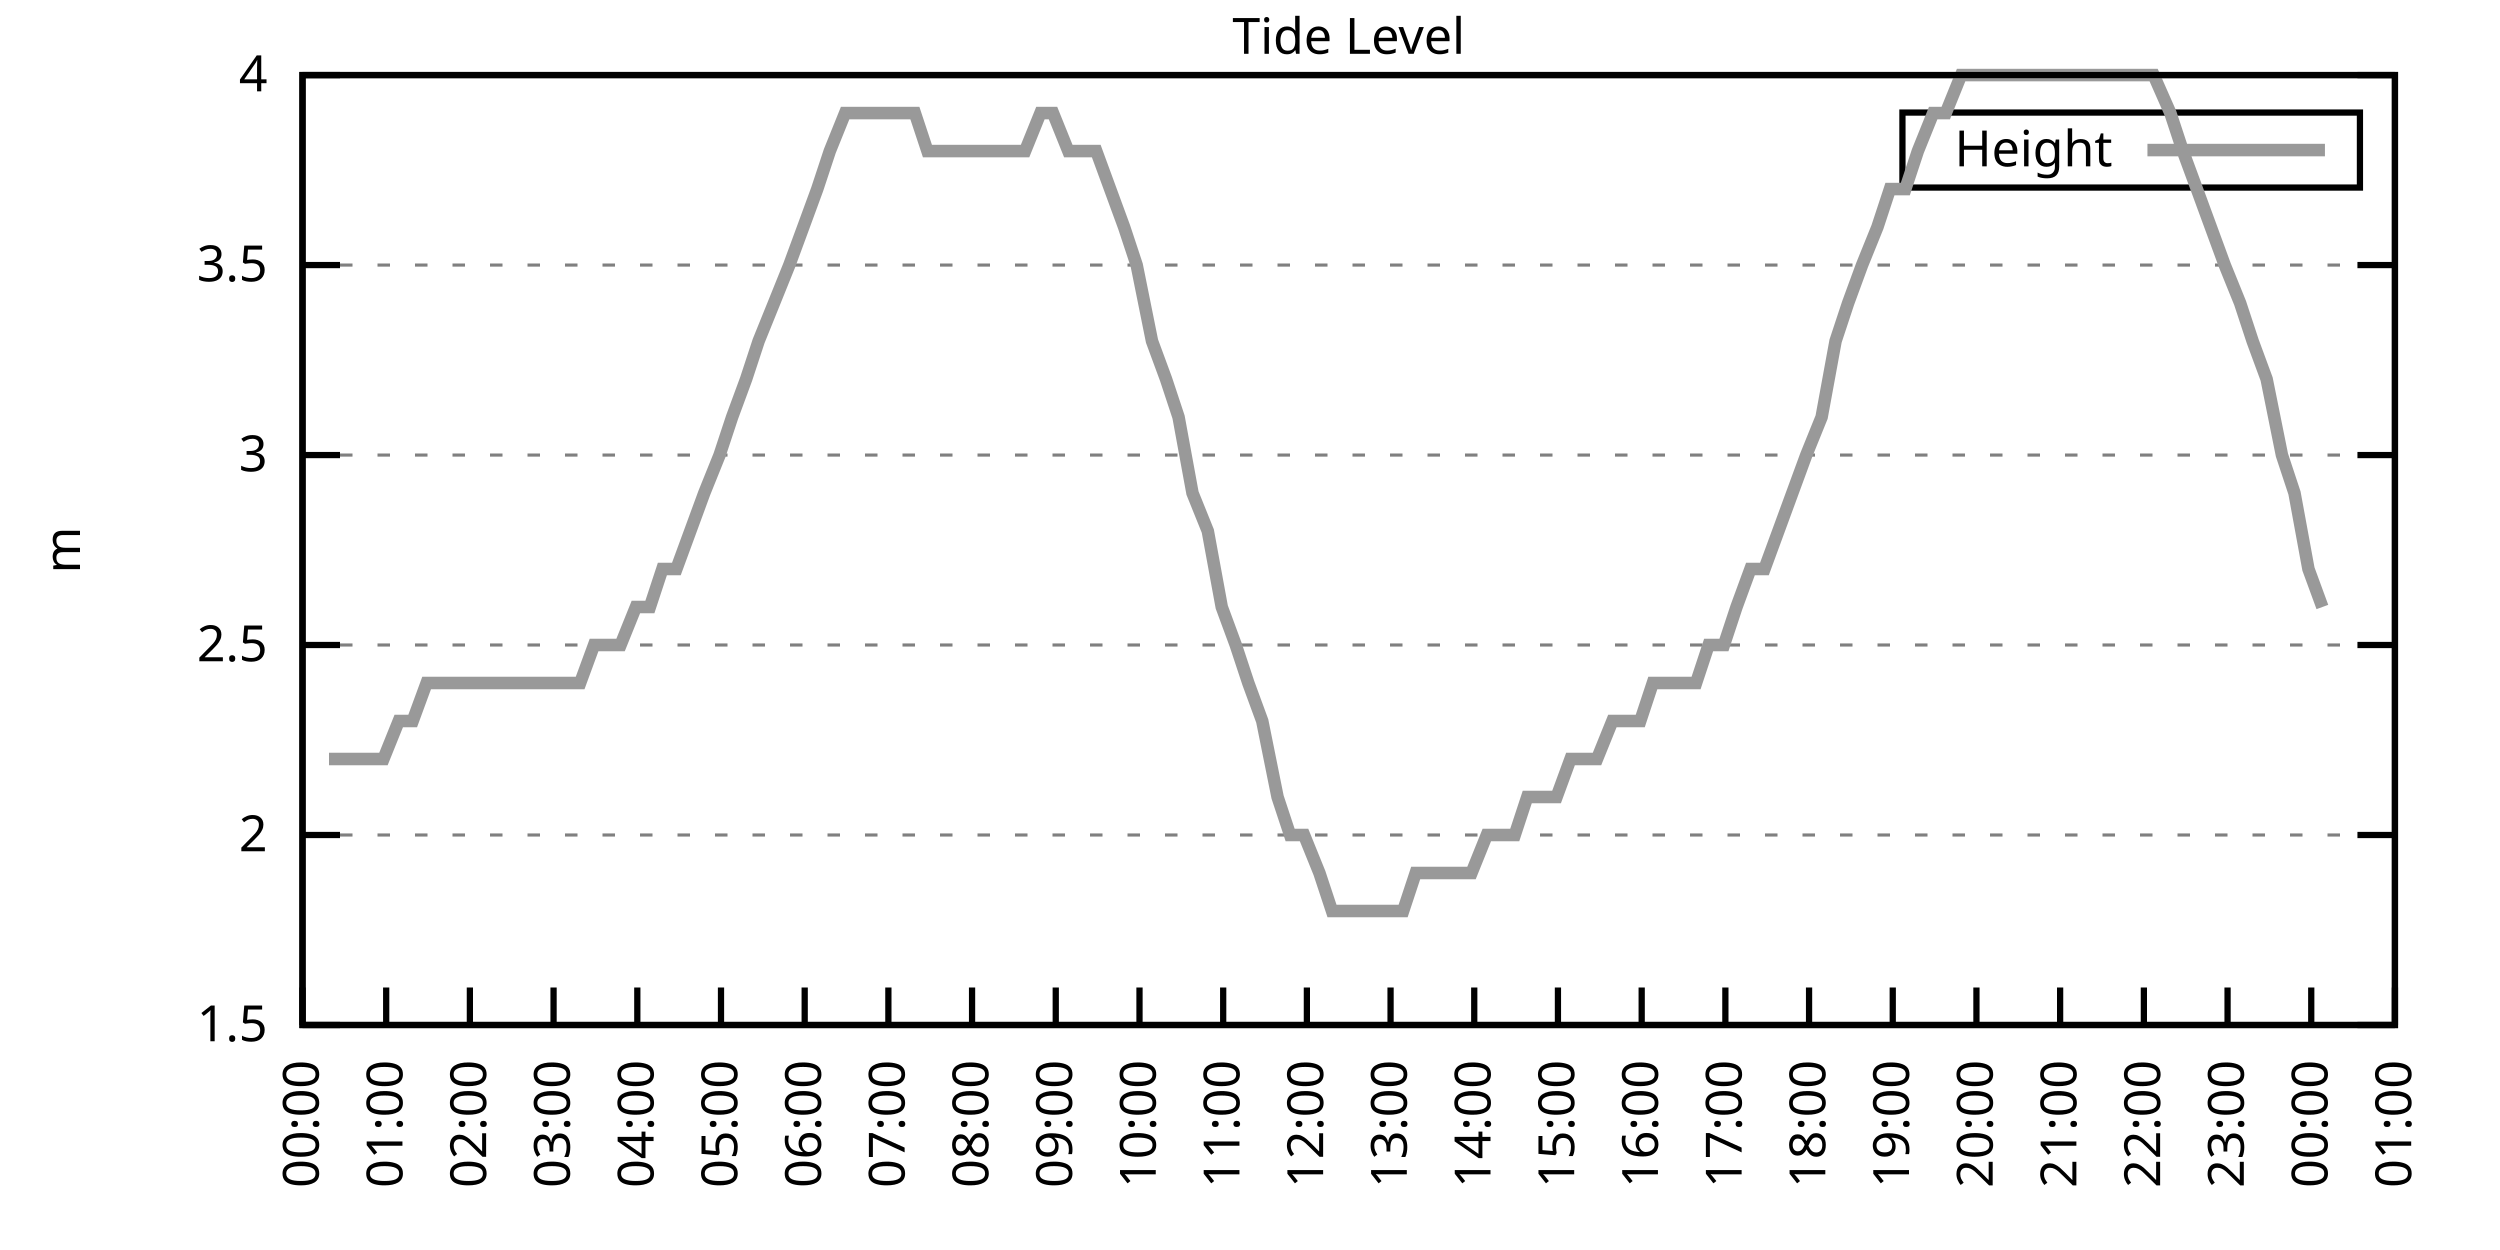
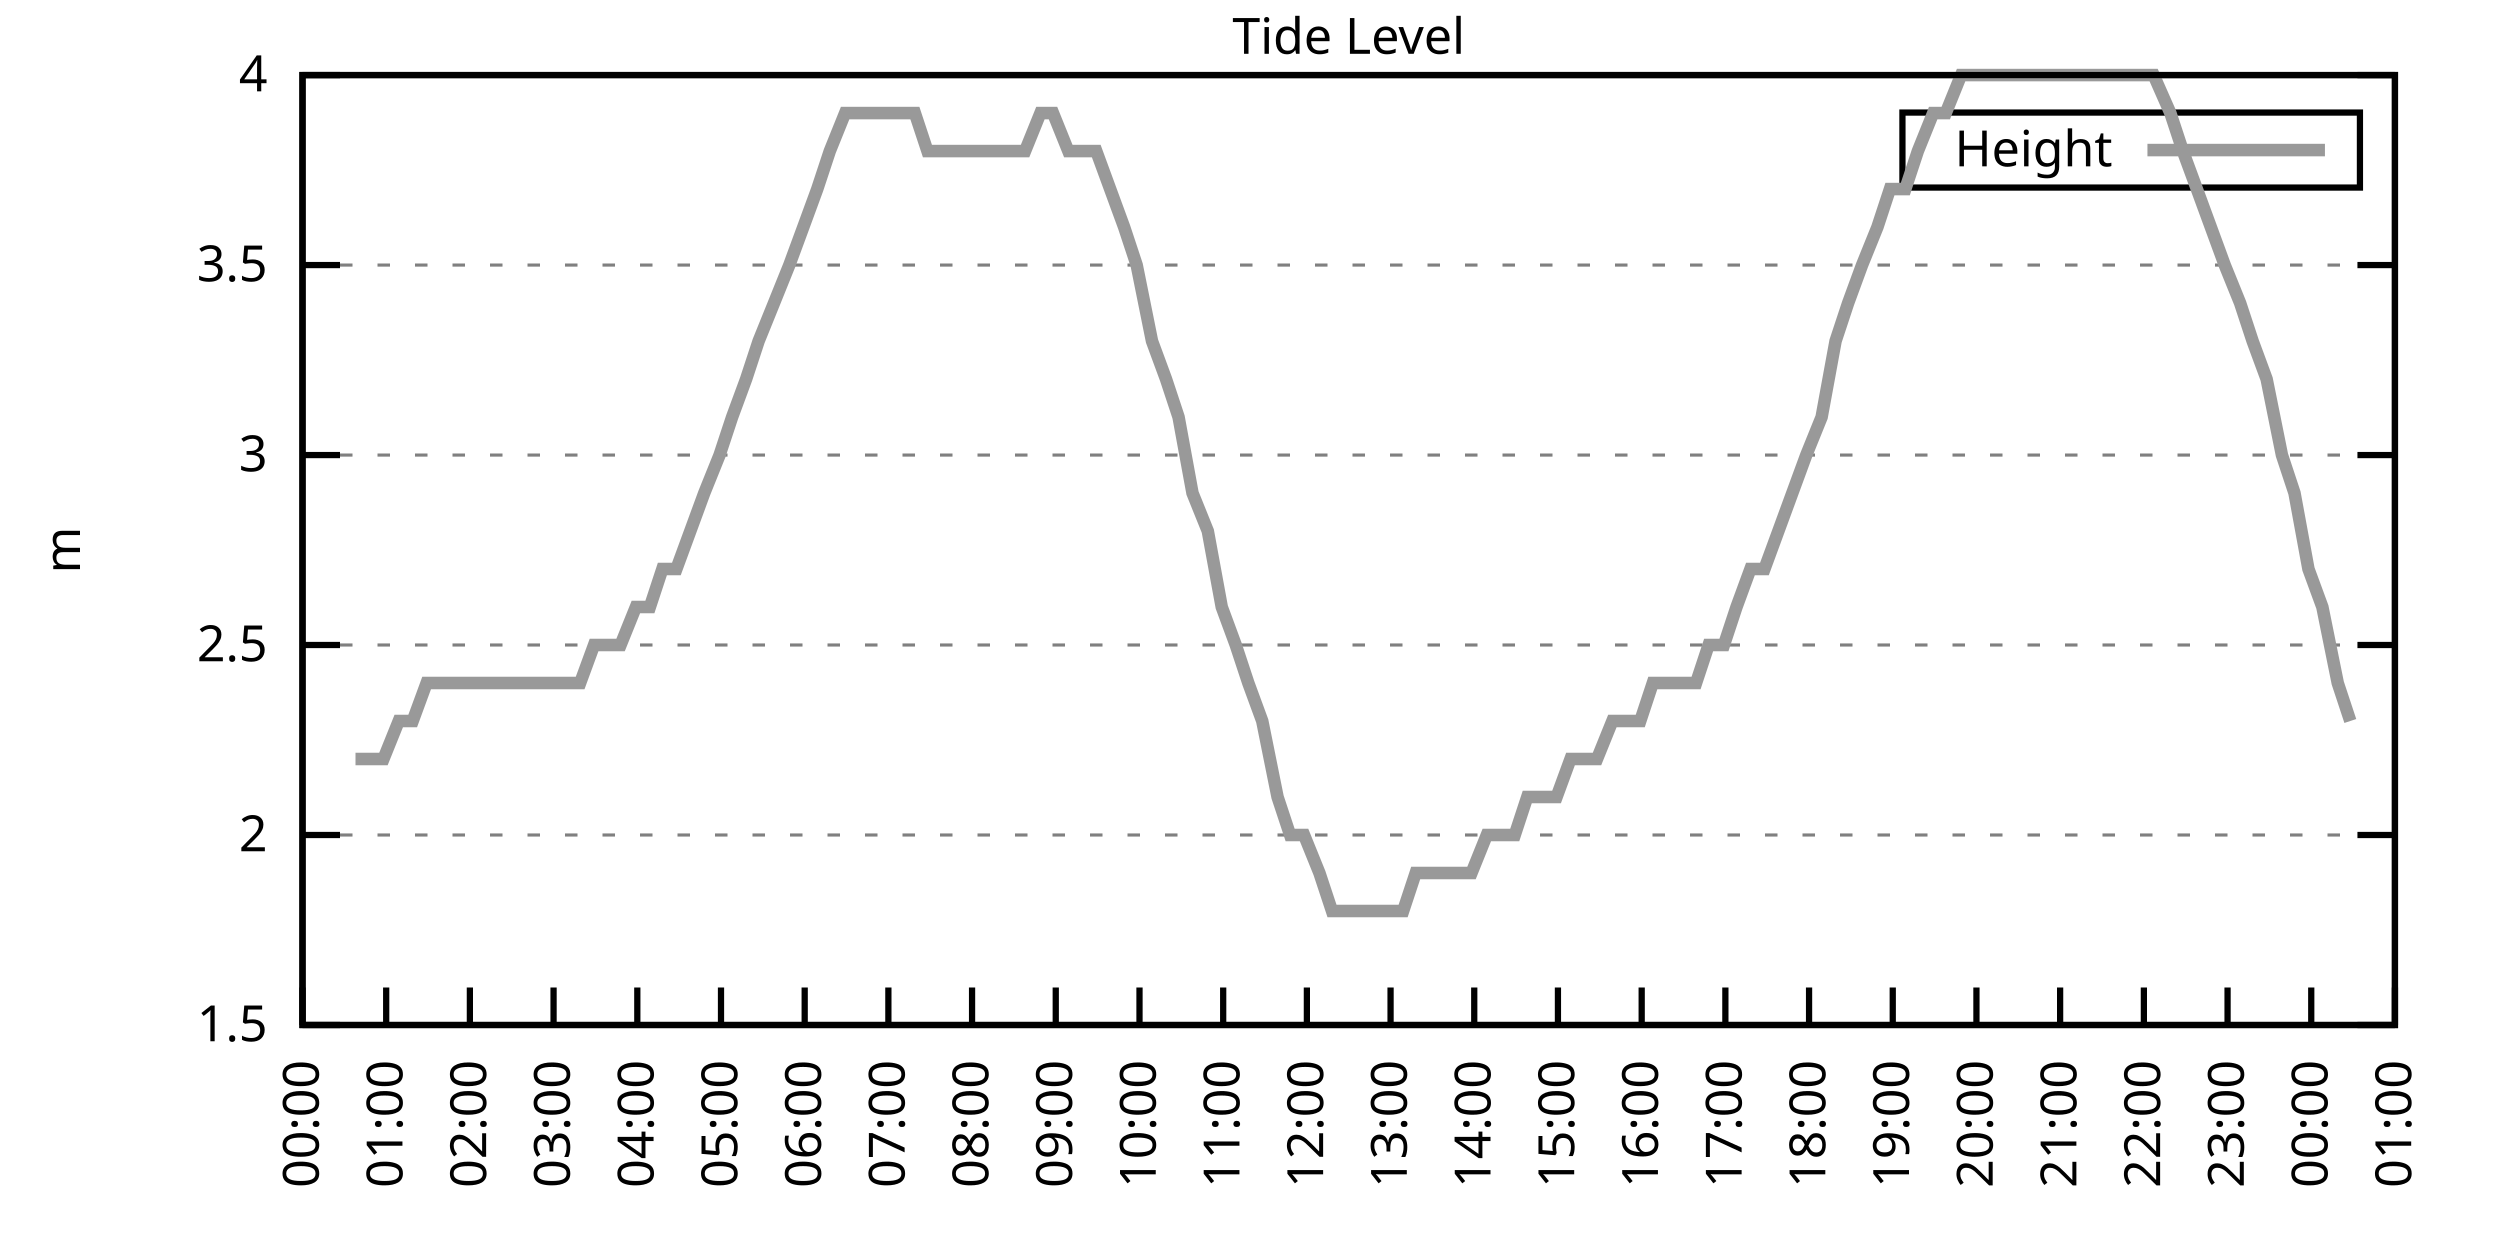
<svg xmlns="http://www.w3.org/2000/svg" xmlns:xlink="http://www.w3.org/1999/xlink" width="400" height="200" viewBox="0 0 400 200">
  <g id="gnuplot_canvas">
    <rect x="0" y="0" width="400" height="200" fill="none" />
    <defs>
      <circle id="gpDot" r="0.5" stroke-width="0.5" stroke="currentColor" />
      <path id="gpPt0" stroke-width="0.333" stroke="currentColor" d="M-1,0 h2 M0,-1 v2" />
      <path id="gpPt1" stroke-width="0.333" stroke="currentColor" d="M-1,-1 L1,1 M1,-1 L-1,1" />
      <path id="gpPt2" stroke-width="0.333" stroke="currentColor" d="M-1,0 L1,0 M0,-1 L0,1 M-1,-1 L1,1 M-1,1 L1,-1" />
      <rect id="gpPt3" stroke-width="0.333" stroke="currentColor" x="-1" y="-1" width="2" height="2" />
      <rect id="gpPt4" stroke-width="0.333" stroke="currentColor" fill="currentColor" x="-1" y="-1" width="2" height="2" />
      <circle id="gpPt5" stroke-width="0.333" stroke="currentColor" cx="0" cy="0" r="1" />
      <use xlink:href="#gpPt5" id="gpPt6" fill="currentColor" stroke="none" />
      <path id="gpPt7" stroke-width="0.333" stroke="currentColor" d="M0,-1.33 L-1.33,0.67 L1.33,0.67 z" />
      <use xlink:href="#gpPt7" id="gpPt8" fill="currentColor" stroke="none" />
      <use xlink:href="#gpPt7" id="gpPt9" stroke="currentColor" transform="rotate(180)" />
      <use xlink:href="#gpPt9" id="gpPt10" fill="currentColor" stroke="none" />
      <use xlink:href="#gpPt3" id="gpPt11" stroke="currentColor" transform="rotate(45)" />
      <use xlink:href="#gpPt11" id="gpPt12" fill="currentColor" stroke="none" />
      <path id="gpPt13" stroke-width="0.333" stroke="currentColor" d="M0,1.330 L1.265,0.411 L0.782,-1.067 L-0.782,-1.076 L-1.265,0.411 z" />
      <use xlink:href="#gpPt13" id="gpPt14" fill="currentColor" stroke="none" />
      <filter id="textbox" filterUnits="objectBoundingBox" x="0" y="0" height="1" width="1">
        <feFlood flood-color="white" flood-opacity="1" result="bgnd" />
        <feComposite in="SourceGraphic" in2="bgnd" operator="atop" />
      </filter>
      <filter id="greybox" filterUnits="objectBoundingBox" x="0" y="0" height="1" width="1">
        <feFlood flood-color="lightgrey" flood-opacity="1" result="grey" />
        <feComposite in="SourceGraphic" in2="grey" operator="atop" />
      </filter>
    </defs>
    <g fill="none" color="white" stroke="currentColor" stroke-width="1.00" stroke-linecap="butt" stroke-linejoin="miter">
</g>
    <g fill="none" color="black" stroke="currentColor" stroke-width="1.00" stroke-linecap="butt" stroke-linejoin="miter">
      <g stroke="none" shape-rendering="crispEdges">
        <polygon fill="rgb(255, 255, 255)" points="48.40,164.00 383.18,164.00 383.18,12.02 48.40,12.02 " />
      </g>
    </g>
    <g fill="none" color="black" stroke="currentColor" stroke-width="1.00" stroke-linecap="butt" stroke-linejoin="miter">
</g>
    <g fill="none" color="black" stroke="black" stroke-width="0.50" stroke-linecap="butt" stroke-linejoin="miter">
</g>
    <g fill="none" color="gray" stroke="currentColor" stroke-width="0.50" stroke-linecap="butt" stroke-linejoin="miter">
      <path stroke="gray" stroke-dasharray="2,4" class="gridline" d="M48.40,164.00 L383.19,164.00  " />
    </g>
    <g fill="none" color="gray" stroke="gray" stroke-width="1.00" stroke-linecap="butt" stroke-linejoin="miter">
</g>
    <g fill="none" color="black" stroke="currentColor" stroke-width="1.00" stroke-linecap="butt" stroke-linejoin="miter">
      <path stroke="black" d="M48.40,164.00 L54.40,164.00 M383.19,164.00 L377.19,164.00  " />
      <g transform="translate(42.80,166.60)" stroke="none" fill="black" font-family="Sans" font-size="8.00" text-anchor="end">
        <text>
          <tspan font-family="Sans"> 1.5</tspan>
        </text>
      </g>
    </g>
    <g fill="none" color="black" stroke="currentColor" stroke-width="1.00" stroke-linecap="butt" stroke-linejoin="miter">
</g>
    <g fill="none" color="black" stroke="black" stroke-width="0.50" stroke-linecap="butt" stroke-linejoin="miter">
</g>
    <g fill="none" color="gray" stroke="currentColor" stroke-width="0.50" stroke-linecap="butt" stroke-linejoin="miter">
      <path stroke="gray" stroke-dasharray="2,4" class="gridline" d="M48.40,133.60 L383.19,133.60  " />
    </g>
    <g fill="none" color="gray" stroke="gray" stroke-width="1.00" stroke-linecap="butt" stroke-linejoin="miter">
</g>
    <g fill="none" color="black" stroke="currentColor" stroke-width="1.00" stroke-linecap="butt" stroke-linejoin="miter">
      <path stroke="black" d="M48.40,133.60 L54.40,133.60 M383.19,133.60 L377.19,133.60  " />
      <g transform="translate(42.80,136.20)" stroke="none" fill="black" font-family="Sans" font-size="8.00" text-anchor="end">
        <text>
          <tspan font-family="Sans"> 2</tspan>
        </text>
      </g>
    </g>
    <g fill="none" color="black" stroke="currentColor" stroke-width="1.00" stroke-linecap="butt" stroke-linejoin="miter">
</g>
    <g fill="none" color="black" stroke="black" stroke-width="0.50" stroke-linecap="butt" stroke-linejoin="miter">
</g>
    <g fill="none" color="gray" stroke="currentColor" stroke-width="0.50" stroke-linecap="butt" stroke-linejoin="miter">
      <path stroke="gray" stroke-dasharray="2,4" class="gridline" d="M48.40,103.20 L383.19,103.20  " />
    </g>
    <g fill="none" color="gray" stroke="gray" stroke-width="1.00" stroke-linecap="butt" stroke-linejoin="miter">
</g>
    <g fill="none" color="black" stroke="currentColor" stroke-width="1.00" stroke-linecap="butt" stroke-linejoin="miter">
      <path stroke="black" d="M48.40,103.20 L54.40,103.20 M383.19,103.20 L377.19,103.20  " />
      <g transform="translate(42.80,105.80)" stroke="none" fill="black" font-family="Sans" font-size="8.00" text-anchor="end">
        <text>
          <tspan font-family="Sans"> 2.5</tspan>
        </text>
      </g>
    </g>
    <g fill="none" color="black" stroke="currentColor" stroke-width="1.00" stroke-linecap="butt" stroke-linejoin="miter">
</g>
    <g fill="none" color="black" stroke="black" stroke-width="0.50" stroke-linecap="butt" stroke-linejoin="miter">
</g>
    <g fill="none" color="gray" stroke="currentColor" stroke-width="0.50" stroke-linecap="butt" stroke-linejoin="miter">
      <path stroke="gray" stroke-dasharray="2,4" class="gridline" d="M48.40,72.81 L383.19,72.81  " />
    </g>
    <g fill="none" color="gray" stroke="gray" stroke-width="1.00" stroke-linecap="butt" stroke-linejoin="miter">
</g>
    <g fill="none" color="black" stroke="currentColor" stroke-width="1.00" stroke-linecap="butt" stroke-linejoin="miter">
      <path stroke="black" d="M48.40,72.81 L54.40,72.81 M383.19,72.81 L377.19,72.81  " />
      <g transform="translate(42.80,75.41)" stroke="none" fill="black" font-family="Sans" font-size="8.00" text-anchor="end">
        <text>
          <tspan font-family="Sans"> 3</tspan>
        </text>
      </g>
    </g>
    <g fill="none" color="black" stroke="currentColor" stroke-width="1.00" stroke-linecap="butt" stroke-linejoin="miter">
</g>
    <g fill="none" color="black" stroke="black" stroke-width="0.50" stroke-linecap="butt" stroke-linejoin="miter">
</g>
    <g fill="none" color="gray" stroke="currentColor" stroke-width="0.50" stroke-linecap="butt" stroke-linejoin="miter">
      <path stroke="gray" stroke-dasharray="2,4" class="gridline" d="M48.40,42.41 L383.19,42.41  " />
    </g>
    <g fill="none" color="gray" stroke="gray" stroke-width="1.00" stroke-linecap="butt" stroke-linejoin="miter">
</g>
    <g fill="none" color="black" stroke="currentColor" stroke-width="1.00" stroke-linecap="butt" stroke-linejoin="miter">
      <path stroke="black" d="M48.40,42.41 L54.40,42.41 M383.19,42.41 L377.19,42.41  " />
      <g transform="translate(42.80,45.01)" stroke="none" fill="black" font-family="Sans" font-size="8.00" text-anchor="end">
        <text>
          <tspan font-family="Sans"> 3.5</tspan>
        </text>
      </g>
    </g>
    <g fill="none" color="black" stroke="currentColor" stroke-width="1.00" stroke-linecap="butt" stroke-linejoin="miter">
</g>
    <g fill="none" color="black" stroke="black" stroke-width="0.50" stroke-linecap="butt" stroke-linejoin="miter">
</g>
    <g fill="none" color="gray" stroke="currentColor" stroke-width="0.50" stroke-linecap="butt" stroke-linejoin="miter">
      <path stroke="gray" stroke-dasharray="2,4" class="gridline" d="M48.40,12.01 L383.19,12.01  " />
    </g>
    <g fill="none" color="gray" stroke="gray" stroke-width="1.00" stroke-linecap="butt" stroke-linejoin="miter">
</g>
    <g fill="none" color="black" stroke="currentColor" stroke-width="1.00" stroke-linecap="butt" stroke-linejoin="miter">
      <path stroke="black" d="M48.40,12.01 L54.40,12.01 M383.19,12.01 L377.19,12.01  " />
      <g transform="translate(42.80,14.61)" stroke="none" fill="black" font-family="Sans" font-size="8.00" text-anchor="end">
        <text>
          <tspan font-family="Sans"> 4</tspan>
        </text>
      </g>
    </g>
    <g fill="none" color="black" stroke="currentColor" stroke-width="1.00" stroke-linecap="butt" stroke-linejoin="miter">
      <path stroke="black" d="M48.40,164.00 L48.40,158.00  " />
      <g transform="translate(51.00,169.60) rotate(270.00)" stroke="none" fill="black" font-family="Sans" font-size="8.00" text-anchor="end">
        <text>
          <tspan font-family="Sans">00:00</tspan>
        </text>
      </g>
    </g>
    <g fill="none" color="black" stroke="currentColor" stroke-width="1.00" stroke-linecap="butt" stroke-linejoin="miter">
      <path stroke="black" d="M61.79,164.00 L61.79,158.00  " />
      <g transform="translate(64.39,169.60) rotate(270.00)" stroke="none" fill="black" font-family="Sans" font-size="8.00" text-anchor="end">
        <text>
          <tspan font-family="Sans">01:00</tspan>
        </text>
      </g>
    </g>
    <g fill="none" color="black" stroke="currentColor" stroke-width="1.00" stroke-linecap="butt" stroke-linejoin="miter">
      <path stroke="black" d="M75.18,164.00 L75.18,158.00  " />
      <g transform="translate(77.78,169.60) rotate(270.00)" stroke="none" fill="black" font-family="Sans" font-size="8.00" text-anchor="end">
        <text>
          <tspan font-family="Sans">02:00</tspan>
        </text>
      </g>
    </g>
    <g fill="none" color="black" stroke="currentColor" stroke-width="1.00" stroke-linecap="butt" stroke-linejoin="miter">
      <path stroke="black" d="M88.57,164.00 L88.57,158.00  " />
      <g transform="translate(91.17,169.60) rotate(270.00)" stroke="none" fill="black" font-family="Sans" font-size="8.00" text-anchor="end">
        <text>
          <tspan font-family="Sans">03:00</tspan>
        </text>
      </g>
    </g>
    <g fill="none" color="black" stroke="currentColor" stroke-width="1.00" stroke-linecap="butt" stroke-linejoin="miter">
      <path stroke="black" d="M101.97,164.00 L101.97,158.00  " />
      <g transform="translate(104.57,169.60) rotate(270.00)" stroke="none" fill="black" font-family="Sans" font-size="8.00" text-anchor="end">
        <text>
          <tspan font-family="Sans">04:00</tspan>
        </text>
      </g>
    </g>
    <g fill="none" color="black" stroke="currentColor" stroke-width="1.00" stroke-linecap="butt" stroke-linejoin="miter">
      <path stroke="black" d="M115.36,164.00 L115.36,158.00  " />
      <g transform="translate(117.96,169.60) rotate(270.00)" stroke="none" fill="black" font-family="Sans" font-size="8.00" text-anchor="end">
        <text>
          <tspan font-family="Sans">05:00</tspan>
        </text>
      </g>
    </g>
    <g fill="none" color="black" stroke="currentColor" stroke-width="1.00" stroke-linecap="butt" stroke-linejoin="miter">
      <path stroke="black" d="M128.75,164.00 L128.75,158.00  " />
      <g transform="translate(131.35,169.60) rotate(270.00)" stroke="none" fill="black" font-family="Sans" font-size="8.00" text-anchor="end">
        <text>
          <tspan font-family="Sans">06:00</tspan>
        </text>
      </g>
    </g>
    <g fill="none" color="black" stroke="currentColor" stroke-width="1.00" stroke-linecap="butt" stroke-linejoin="miter">
      <path stroke="black" d="M142.14,164.00 L142.14,158.00  " />
      <g transform="translate(144.74,169.60) rotate(270.00)" stroke="none" fill="black" font-family="Sans" font-size="8.00" text-anchor="end">
        <text>
          <tspan font-family="Sans">07:00</tspan>
        </text>
      </g>
    </g>
    <g fill="none" color="black" stroke="currentColor" stroke-width="1.00" stroke-linecap="butt" stroke-linejoin="miter">
      <path stroke="black" d="M155.53,164.00 L155.53,158.00  " />
      <g transform="translate(158.13,169.60) rotate(270.00)" stroke="none" fill="black" font-family="Sans" font-size="8.00" text-anchor="end">
        <text>
          <tspan font-family="Sans">08:00</tspan>
        </text>
      </g>
    </g>
    <g fill="none" color="black" stroke="currentColor" stroke-width="1.00" stroke-linecap="butt" stroke-linejoin="miter">
      <path stroke="black" d="M168.92,164.00 L168.92,158.00  " />
      <g transform="translate(171.52,169.60) rotate(270.00)" stroke="none" fill="black" font-family="Sans" font-size="8.00" text-anchor="end">
        <text>
          <tspan font-family="Sans">09:00</tspan>
        </text>
      </g>
    </g>
    <g fill="none" color="black" stroke="currentColor" stroke-width="1.00" stroke-linecap="butt" stroke-linejoin="miter">
      <path stroke="black" d="M182.32,164.00 L182.32,158.00  " />
      <g transform="translate(184.92,169.60) rotate(270.00)" stroke="none" fill="black" font-family="Sans" font-size="8.00" text-anchor="end">
        <text>
          <tspan font-family="Sans">10:00</tspan>
        </text>
      </g>
    </g>
    <g fill="none" color="black" stroke="currentColor" stroke-width="1.00" stroke-linecap="butt" stroke-linejoin="miter">
      <path stroke="black" d="M195.71,164.00 L195.71,158.00  " />
      <g transform="translate(198.31,169.60) rotate(270.00)" stroke="none" fill="black" font-family="Sans" font-size="8.00" text-anchor="end">
        <text>
          <tspan font-family="Sans">11:00</tspan>
        </text>
      </g>
    </g>
    <g fill="none" color="black" stroke="currentColor" stroke-width="1.00" stroke-linecap="butt" stroke-linejoin="miter">
      <path stroke="black" d="M209.10,164.00 L209.10,158.00  " />
      <g transform="translate(211.70,169.60) rotate(270.00)" stroke="none" fill="black" font-family="Sans" font-size="8.00" text-anchor="end">
        <text>
          <tspan font-family="Sans">12:00</tspan>
        </text>
      </g>
    </g>
    <g fill="none" color="black" stroke="currentColor" stroke-width="1.00" stroke-linecap="butt" stroke-linejoin="miter">
      <path stroke="black" d="M222.49,164.00 L222.49,158.00  " />
      <g transform="translate(225.09,169.60) rotate(270.00)" stroke="none" fill="black" font-family="Sans" font-size="8.00" text-anchor="end">
        <text>
          <tspan font-family="Sans">13:00</tspan>
        </text>
      </g>
    </g>
    <g fill="none" color="black" stroke="currentColor" stroke-width="1.00" stroke-linecap="butt" stroke-linejoin="miter">
      <path stroke="black" d="M235.88,164.00 L235.88,158.00  " />
      <g transform="translate(238.48,169.60) rotate(270.00)" stroke="none" fill="black" font-family="Sans" font-size="8.00" text-anchor="end">
        <text>
          <tspan font-family="Sans">14:00</tspan>
        </text>
      </g>
    </g>
    <g fill="none" color="black" stroke="currentColor" stroke-width="1.00" stroke-linecap="butt" stroke-linejoin="miter">
      <path stroke="black" d="M249.27,164.00 L249.27,158.00  " />
      <g transform="translate(251.87,169.60) rotate(270.00)" stroke="none" fill="black" font-family="Sans" font-size="8.00" text-anchor="end">
        <text>
          <tspan font-family="Sans">15:00</tspan>
        </text>
      </g>
    </g>
    <g fill="none" color="black" stroke="currentColor" stroke-width="1.00" stroke-linecap="butt" stroke-linejoin="miter">
      <path stroke="black" d="M262.67,164.00 L262.67,158.00  " />
      <g transform="translate(265.27,169.60) rotate(270.00)" stroke="none" fill="black" font-family="Sans" font-size="8.00" text-anchor="end">
        <text>
          <tspan font-family="Sans">16:00</tspan>
        </text>
      </g>
    </g>
    <g fill="none" color="black" stroke="currentColor" stroke-width="1.00" stroke-linecap="butt" stroke-linejoin="miter">
      <path stroke="black" d="M276.06,164.00 L276.06,158.00  " />
      <g transform="translate(278.66,169.60) rotate(270.00)" stroke="none" fill="black" font-family="Sans" font-size="8.00" text-anchor="end">
        <text>
          <tspan font-family="Sans">17:00</tspan>
        </text>
      </g>
    </g>
    <g fill="none" color="black" stroke="currentColor" stroke-width="1.00" stroke-linecap="butt" stroke-linejoin="miter">
      <path stroke="black" d="M289.45,164.00 L289.45,158.00  " />
      <g transform="translate(292.05,169.60) rotate(270.00)" stroke="none" fill="black" font-family="Sans" font-size="8.00" text-anchor="end">
        <text>
          <tspan font-family="Sans">18:00</tspan>
        </text>
      </g>
    </g>
    <g fill="none" color="black" stroke="currentColor" stroke-width="1.00" stroke-linecap="butt" stroke-linejoin="miter">
      <path stroke="black" d="M302.84,164.00 L302.84,158.00  " />
      <g transform="translate(305.44,169.60) rotate(270.00)" stroke="none" fill="black" font-family="Sans" font-size="8.00" text-anchor="end">
        <text>
          <tspan font-family="Sans">19:00</tspan>
        </text>
      </g>
    </g>
    <g fill="none" color="black" stroke="currentColor" stroke-width="1.00" stroke-linecap="butt" stroke-linejoin="miter">
      <path stroke="black" d="M316.23,164.00 L316.23,158.00  " />
      <g transform="translate(318.83,169.60) rotate(270.00)" stroke="none" fill="black" font-family="Sans" font-size="8.00" text-anchor="end">
        <text>
          <tspan font-family="Sans">20:00</tspan>
        </text>
      </g>
    </g>
    <g fill="none" color="black" stroke="currentColor" stroke-width="1.00" stroke-linecap="butt" stroke-linejoin="miter">
      <path stroke="black" d="M329.62,164.00 L329.62,158.00  " />
      <g transform="translate(332.22,169.60) rotate(270.00)" stroke="none" fill="black" font-family="Sans" font-size="8.00" text-anchor="end">
        <text>
          <tspan font-family="Sans">21:00</tspan>
        </text>
      </g>
    </g>
    <g fill="none" color="black" stroke="currentColor" stroke-width="1.00" stroke-linecap="butt" stroke-linejoin="miter">
      <path stroke="black" d="M343.02,164.00 L343.02,158.00  " />
      <g transform="translate(345.62,169.60) rotate(270.00)" stroke="none" fill="black" font-family="Sans" font-size="8.00" text-anchor="end">
        <text>
          <tspan font-family="Sans">22:00</tspan>
        </text>
      </g>
    </g>
    <g fill="none" color="black" stroke="currentColor" stroke-width="1.00" stroke-linecap="butt" stroke-linejoin="miter">
      <path stroke="black" d="M356.41,164.00 L356.41,158.00  " />
      <g transform="translate(359.01,169.60) rotate(270.00)" stroke="none" fill="black" font-family="Sans" font-size="8.00" text-anchor="end">
        <text>
          <tspan font-family="Sans">23:00</tspan>
        </text>
      </g>
    </g>
    <g fill="none" color="black" stroke="currentColor" stroke-width="1.00" stroke-linecap="butt" stroke-linejoin="miter">
      <path stroke="black" d="M369.80,164.00 L369.80,158.00  " />
      <g transform="translate(372.40,169.60) rotate(270.00)" stroke="none" fill="black" font-family="Sans" font-size="8.00" text-anchor="end">
        <text>
          <tspan font-family="Sans">00:00</tspan>
        </text>
      </g>
    </g>
    <g fill="none" color="black" stroke="currentColor" stroke-width="1.00" stroke-linecap="butt" stroke-linejoin="miter">
      <path stroke="black" d="M383.19,164.00 L383.19,158.00  " />
      <g transform="translate(385.79,169.60) rotate(270.00)" stroke="none" fill="black" font-family="Sans" font-size="8.00" text-anchor="end">
        <text>
          <tspan font-family="Sans">01:00</tspan>
        </text>
      </g>
    </g>
    <g fill="none" color="black" stroke="currentColor" stroke-width="1.00" stroke-linecap="butt" stroke-linejoin="miter">
</g>
    <g fill="none" color="black" stroke="currentColor" stroke-width="1.00" stroke-linecap="butt" stroke-linejoin="miter">
      <path stroke="black" d="M48.40,12.01 L48.40,164.00 L383.19,164.00 L383.19,12.01 L48.40,12.01 Z  " />
    </g>
    <g fill="none" color="black" stroke="currentColor" stroke-width="1.00" stroke-linecap="butt" stroke-linejoin="miter">
</g>
    <g fill="none" color="black" stroke="currentColor" stroke-width="1.00" stroke-linecap="butt" stroke-linejoin="miter">
      <path stroke="black" d="M304.39,30.01 L304.39,18.01 L377.59,18.01 L377.59,30.01 L304.39,30.01 Z  " />
    </g>
    <g id="Tide_level_plot_1">
      <g fill="none" color="white" stroke="black" stroke-width="2.00" stroke-linecap="butt" stroke-linejoin="miter">
</g>
      <g fill="none" color="black" stroke="currentColor" stroke-width="2.00" stroke-linecap="butt" stroke-linejoin="miter">
        <g transform="translate(337.99,26.61)" stroke="none" fill="black" font-family="Sans" font-size="8.00" text-anchor="end">
          <text>
            <tspan font-family="Sans">Height</tspan>
          </text>
        </g>
      </g>
      <g fill="none" color="black" stroke="currentColor" stroke-width="2.00" stroke-linecap="butt" stroke-linejoin="miter">
-         <path stroke="rgb(153, 153, 153)" d="M343.59,24.01 L371.99,24.01 M52.64,121.44 L54.65,121.44 L56.88,121.44 L58.89,121.44 L61.35,121.44 L63.80,115.36   L66.03,115.36 L68.26,109.28 L70.27,109.28 L72.73,109.28 L74.51,109.28 L76.75,109.28 L79.20,109.28 L81.66,109.28   L83.66,109.28 L86.12,109.28 L87.91,109.28 L90.58,109.28 L92.82,109.28 L95.05,103.20 L97.06,103.20 L99.29,103.20   L101.74,97.12 L103.98,97.12 L105.98,91.04 L108.22,91.04 L110.45,84.97 L112.68,78.89 L115.13,72.81 L117.14,66.73   L119.38,60.65 L121.38,54.57 L123.84,48.49 L126.29,42.41 L128.53,36.33 L130.76,30.25 L132.77,24.17 L135.22,18.09   L137.45,18.09 L139.46,18.09 L141.92,18.09 L143.93,18.09 L146.38,18.09 L148.39,24.17 L150.62,24.17 L153.08,24.17   L155.31,24.17 L157.54,24.17 L159.55,24.17 L161.78,24.17 L164.01,24.17 L166.47,18.09 L168.48,18.09 L170.93,24.17   L173.17,24.17 L175.40,24.17 L177.63,30.25 L179.86,36.33 L181.87,42.41 L184.32,54.57 L186.56,60.65 L188.57,66.73   L190.80,78.89 L193.25,84.97 L195.48,97.12 L197.72,103.20 L199.73,109.28 L201.96,115.36 L204.41,127.52 L206.42,133.60   L208.65,133.60 L211.11,139.68 L213.12,145.76 L215.35,145.76 L217.80,145.76 L219.81,145.76 L222.27,145.76 L224.50,145.76   L226.51,139.68 L228.74,139.68 L230.97,139.68 L233.43,139.68 L235.44,139.68 L237.89,133.60 L240.12,133.60 L242.36,133.60   L244.36,127.52 L246.60,127.52 L249.05,127.52 L251.28,121.44 L253.51,121.44 L255.52,121.44 L257.98,115.36 L259.99,115.36   L262.44,115.36 L264.45,109.28 L266.91,109.28 L269.14,109.28 L271.37,109.28 L273.38,103.20 L275.83,103.20 L277.84,97.12   L280.07,91.04 L282.31,91.04 L284.54,84.97 L286.77,78.89 L289.00,72.81 L291.46,66.73 L293.69,54.57 L295.70,48.49   L297.93,42.41 L300.39,36.33 L302.39,30.25 L304.85,30.25 L306.86,24.17 L309.31,18.09 L311.32,18.09 L313.78,12.01   L316.01,12.01 L318.24,12.01 L320.25,12.01 L322.48,12.01 L324.71,12.01 L326.95,12.01 L329.40,12.01 L331.41,12.01   L333.64,12.01 L335.87,12.01 L338.33,12.01 L340.56,12.01 L342.79,12.01 L344.58,12.01 L347.26,18.09 L349.26,24.17   L351.50,30.25 L353.73,36.33 L355.96,42.41 L358.42,48.49 L360.42,54.57 L362.66,60.65 L365.11,72.81 L367.12,78.89   L369.35,91.04 L371.58,97.12  " />
+         <path stroke="rgb(153, 153, 153)" d="M343.59,24.01 L371.99,24.01 M56.88,121.44 L58.89,121.44 L61.35,121.44 L63.80,115.36 L66.03,115.36 L68.26,109.28   L70.27,109.28 L72.73,109.28 L74.51,109.28 L76.75,109.28 L79.20,109.28 L81.66,109.28 L83.66,109.28 L86.12,109.28   L87.91,109.28 L90.58,109.28 L92.82,109.28 L95.05,103.20 L97.06,103.20 L99.29,103.20 L101.74,97.12 L103.98,97.12   L105.98,91.04 L108.22,91.04 L110.45,84.97 L112.68,78.89 L115.13,72.81 L117.14,66.73 L119.38,60.65 L121.38,54.57   L123.84,48.49 L126.29,42.41 L128.53,36.33 L130.76,30.25 L132.77,24.17 L135.22,18.09 L137.45,18.09 L139.46,18.09   L141.92,18.09 L143.93,18.09 L146.38,18.09 L148.39,24.17 L150.62,24.17 L153.08,24.17 L155.31,24.17 L157.54,24.17   L159.55,24.17 L161.78,24.17 L164.01,24.17 L166.47,18.09 L168.48,18.09 L170.93,24.17 L173.17,24.17 L175.40,24.17   L177.63,30.25 L179.86,36.33 L181.87,42.41 L184.32,54.57 L186.56,60.65 L188.57,66.73 L190.80,78.89 L193.25,84.97   L195.48,97.12 L197.72,103.20 L199.73,109.28 L201.96,115.36 L204.41,127.52 L206.42,133.60 L208.65,133.60 L211.11,139.68   L213.12,145.76 L215.35,145.76 L217.80,145.76 L219.81,145.76 L222.27,145.76 L224.50,145.76 L226.51,139.68 L228.74,139.68   L230.97,139.68 L233.43,139.68 L235.44,139.68 L237.89,133.60 L240.12,133.60 L242.36,133.60 L244.36,127.52 L246.60,127.52   L249.05,127.52 L251.28,121.44 L253.51,121.44 L255.52,121.44 L257.98,115.36 L259.99,115.36 L262.44,115.36 L264.45,109.28   L266.91,109.28 L269.14,109.28 L271.37,109.28 L273.38,103.20 L275.83,103.20 L277.84,97.12 L280.07,91.04 L282.31,91.04   L284.54,84.97 L286.77,78.89 L289.00,72.81 L291.46,66.73 L293.69,54.57 L295.70,48.49 L297.93,42.41 L300.39,36.33   L302.39,30.25 L304.85,30.25 L306.86,24.17 L309.31,18.09 L311.32,18.09 L313.78,12.01 L316.01,12.01 L318.24,12.01   L320.25,12.01 L322.48,12.01 L324.71,12.01 L326.95,12.01 L329.40,12.01 L331.41,12.01 L333.64,12.01 L335.87,12.01   L338.33,12.01 L340.56,12.01 L342.79,12.01 L344.58,12.01 L347.26,18.09 L349.26,24.17 L351.50,30.25 L353.73,36.33   L355.96,42.41 L358.42,48.49 L360.42,54.57 L362.66,60.65 L365.11,72.81 L367.12,78.89 L369.35,91.04 L371.58,97.12   L374.04,109.28 L376.05,115.36  " />
      </g>
    </g>
    <g fill="none" color="black" stroke="currentColor" stroke-width="2.00" stroke-linecap="butt" stroke-linejoin="miter">
</g>
    <g fill="none" color="black" stroke="black" stroke-width="1.00" stroke-linecap="butt" stroke-linejoin="miter">
</g>
    <g fill="none" color="black" stroke="currentColor" stroke-width="1.00" stroke-linecap="butt" stroke-linejoin="miter">
      <path stroke="black" d="M48.40,12.01 L48.40,164.00 L383.19,164.00 L383.19,12.01 L48.40,12.01 Z  " />
      <g transform="translate(12.80,88.01) rotate(270.00)" stroke="none" fill="black" font-family="Sans" font-size="8.00" text-anchor="middle">
        <text>
          <tspan font-family="Sans">m</tspan>
        </text>
      </g>
    </g>
    <g fill="none" color="black" stroke="currentColor" stroke-width="1.00" stroke-linecap="butt" stroke-linejoin="miter">
</g>
    <g fill="none" color="black" stroke="currentColor" stroke-width="1.00" stroke-linecap="butt" stroke-linejoin="miter">
      <g transform="translate(215.79,8.61)" stroke="none" fill="black" font-family="Sans" font-size="8.00" text-anchor="middle">
        <text>
          <tspan font-family="Sans">Tide Level</tspan>
        </text>
      </g>
    </g>
    <g fill="none" color="black" stroke="currentColor" stroke-width="1.00" stroke-linecap="butt" stroke-linejoin="miter">
</g>
  </g>
</svg>
